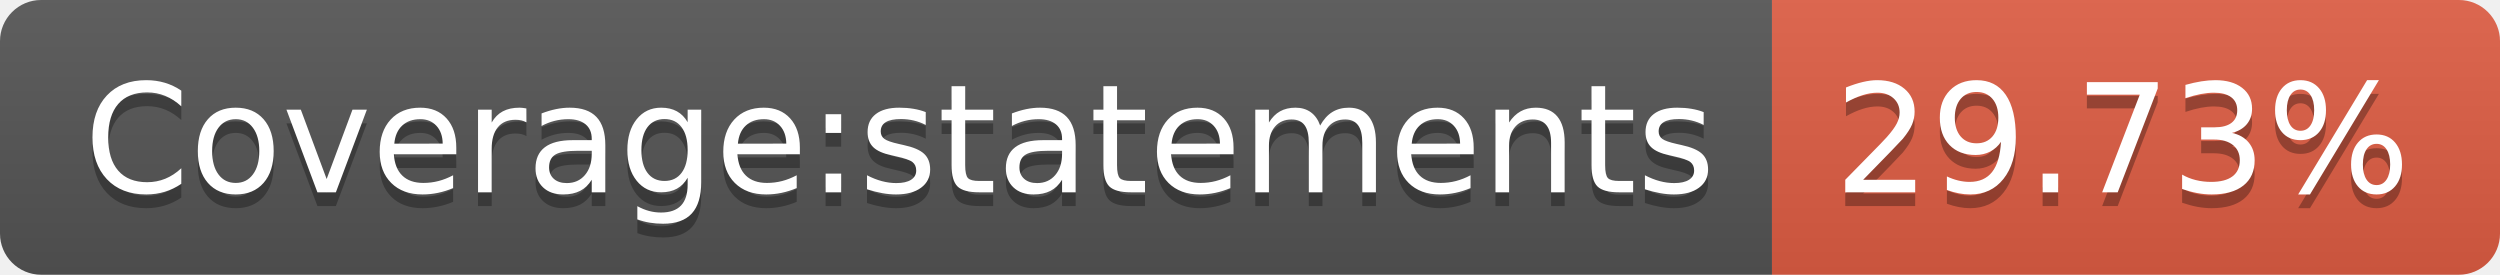
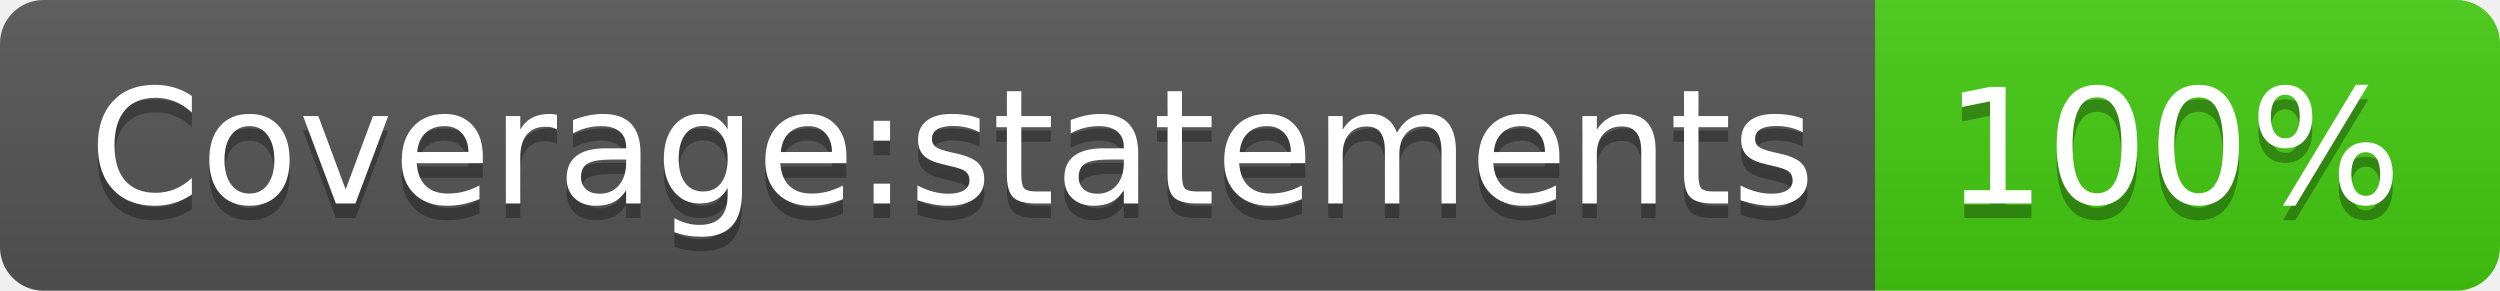
- <svg xmlns="http://www.w3.org/2000/svg" width="182" height="20" role="img" aria-label="Coverage:statements: 29.73%">
+ <svg xmlns="http://www.w3.org/2000/svg" width="172" height="20" role="img" aria-label="Coverage:statements: 100%">
  <linearGradient id="s" x2="0" y2="100%">
    <stop offset="0" stop-color="#bbb" stop-opacity=".1" />
    <stop offset="1" stop-opacity=".1" />
  </linearGradient>
  <clipPath id="r">
-     <rect width="182" height="20" rx="3" fill="#fff" />
+     <rect width="172" height="20" rx="3" fill="#fff" />
  </clipPath>
  <g clip-path="url(#r)">
    <rect width="129" height="20" fill="#555" />
-     <rect x="129" width="53" height="20" fill="#e05d44" />
-     <rect width="182" height="20" fill="url(#s)" />
+     <rect x="129" width="43" height="20" fill="#4c1" />
+     <rect width="172" height="20" fill="url(#s)" />
  </g>
  <g fill="#fff" text-anchor="middle" font-family="Verdana,Geneva,DejaVu Sans,sans-serif" text-rendering="geometricPrecision" font-size="110">
    <text aria-hidden="true" x="655" y="150" fill="#010101" fill-opacity=".3" transform="scale(.1)" textLength="1190">Coverage:statements</text>
    <text x="655" y="140" transform="scale(.1)" fill="#fff" textLength="1190">Coverage:statements</text>
-     <text aria-hidden="true" x="1545" y="150" fill="#010101" fill-opacity=".3" transform="scale(.1)" textLength="430">29.73%</text>
-     <text x="1545" y="140" transform="scale(.1)" fill="#fff" textLength="430">29.73%</text>
+     <text aria-hidden="true" x="1495" y="150" fill="#010101" fill-opacity=".3" transform="scale(.1)" textLength="330">100%</text>
+     <text x="1495" y="140" transform="scale(.1)" fill="#fff" textLength="330">100%</text>
  </g>
</svg>
